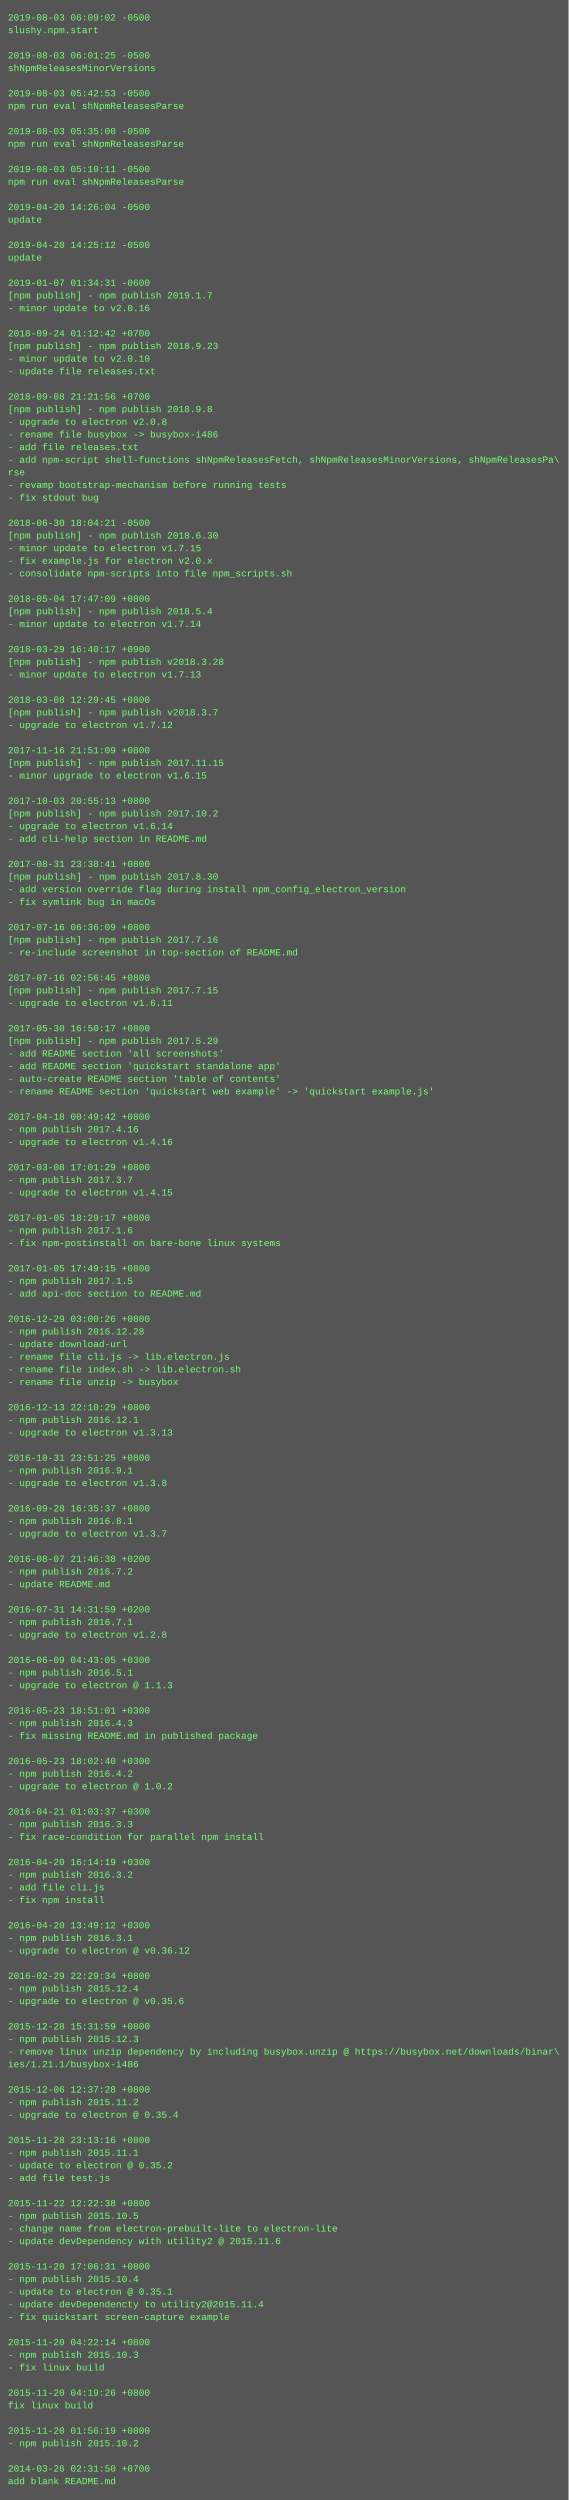
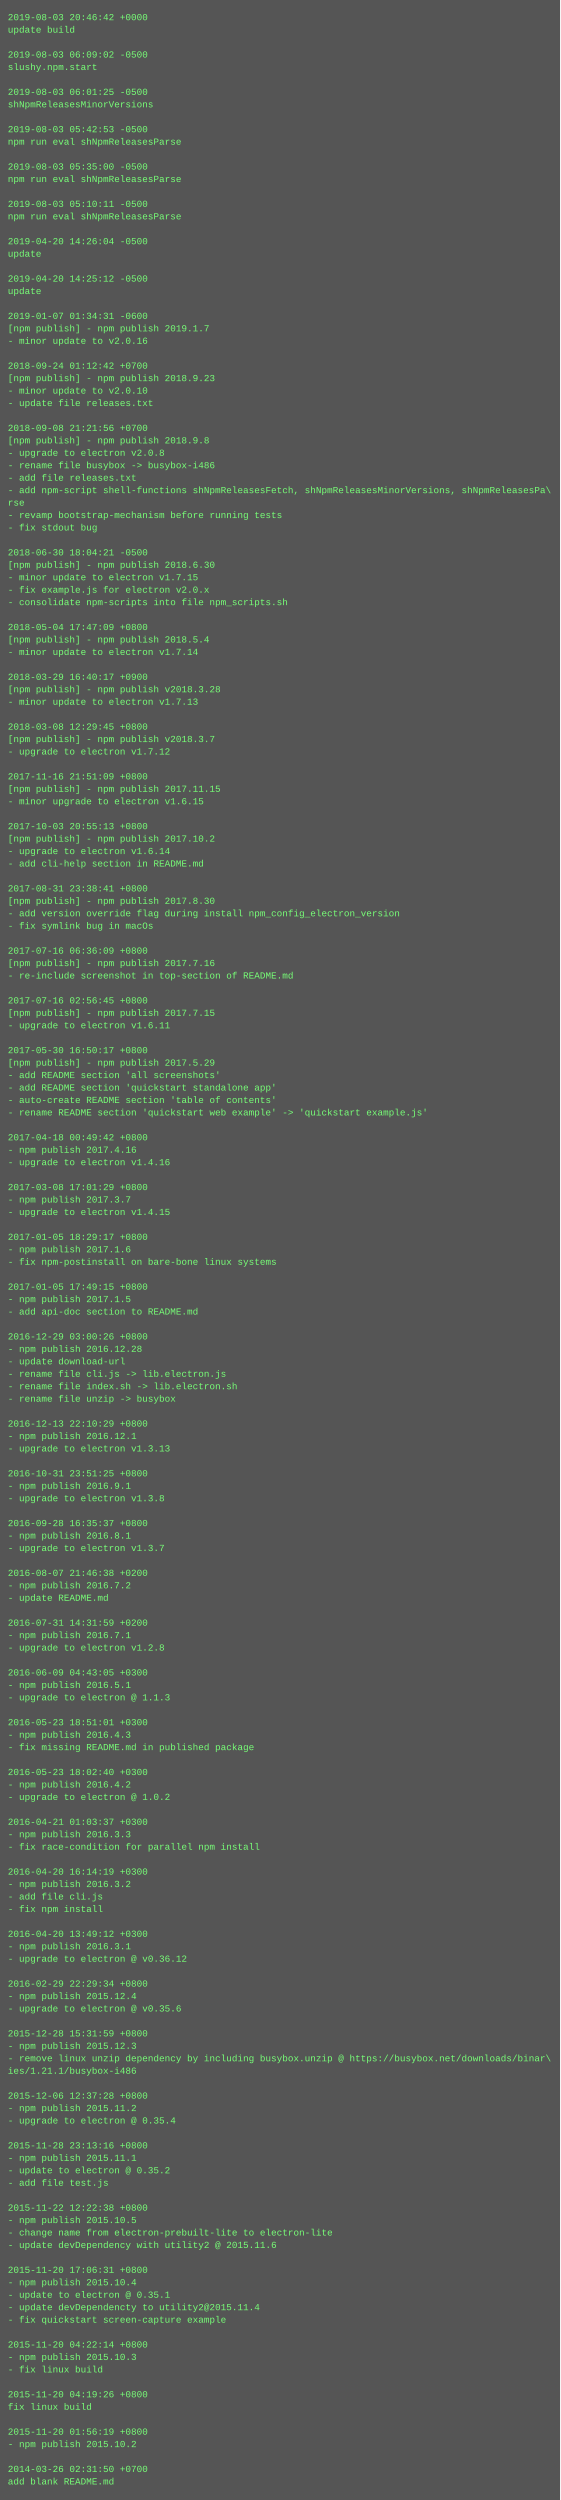
- <svg xmlns="http://www.w3.org/2000/svg" height="3166" width="720">
-   <rect height="3166" fill="#555" width="720" />
+ <svg xmlns="http://www.w3.org/2000/svg" height="3214" width="720">
+   <rect height="3214" fill="#555" width="720" />
  <text fill="#7f7" font-family="Courier New" font-size="12" xml:space="preserve">
-     <tspan x="10" y="26">2019-08-03 06:09:02 -0500</tspan>
-     <tspan x="10" y="42">slushy.npm.start</tspan>
+     <tspan x="10" y="26">2019-08-03 20:46:42 +0000</tspan>
+     <tspan x="10" y="42">update build</tspan>
    <tspan x="10" y="58" />
-     <tspan x="10" y="74">2019-08-03 06:01:25 -0500</tspan>
-     <tspan x="10" y="90">shNpmReleasesMinorVersions</tspan>
+     <tspan x="10" y="74">2019-08-03 06:09:02 -0500</tspan>
+     <tspan x="10" y="90">slushy.npm.start</tspan>
    <tspan x="10" y="106" />
-     <tspan x="10" y="122">2019-08-03 05:42:53 -0500</tspan>
-     <tspan x="10" y="138">npm run eval shNpmReleasesParse</tspan>
+     <tspan x="10" y="122">2019-08-03 06:01:25 -0500</tspan>
+     <tspan x="10" y="138">shNpmReleasesMinorVersions</tspan>
    <tspan x="10" y="154" />
-     <tspan x="10" y="170">2019-08-03 05:35:00 -0500</tspan>
+     <tspan x="10" y="170">2019-08-03 05:42:53 -0500</tspan>
    <tspan x="10" y="186">npm run eval shNpmReleasesParse</tspan>
    <tspan x="10" y="202" />
-     <tspan x="10" y="218">2019-08-03 05:10:11 -0500</tspan>
+     <tspan x="10" y="218">2019-08-03 05:35:00 -0500</tspan>
    <tspan x="10" y="234">npm run eval shNpmReleasesParse</tspan>
    <tspan x="10" y="250" />
-     <tspan x="10" y="266">2019-04-20 14:26:04 -0500</tspan>
-     <tspan x="10" y="282">update</tspan>
+     <tspan x="10" y="266">2019-08-03 05:10:11 -0500</tspan>
+     <tspan x="10" y="282">npm run eval shNpmReleasesParse</tspan>
    <tspan x="10" y="298" />
-     <tspan x="10" y="314">2019-04-20 14:25:12 -0500</tspan>
+     <tspan x="10" y="314">2019-04-20 14:26:04 -0500</tspan>
    <tspan x="10" y="330">update</tspan>
    <tspan x="10" y="346" />
-     <tspan x="10" y="362">2019-01-07 01:34:31 -0600</tspan>
-     <tspan x="10" y="378">[npm publish] - npm publish 2019.1.7</tspan>
-     <tspan x="10" y="394">- minor update to v2.0.16</tspan>
-     <tspan x="10" y="410" />
-     <tspan x="10" y="426">2018-09-24 01:12:42 +0700</tspan>
-     <tspan x="10" y="442">[npm publish] - npm publish 2018.9.23</tspan>
-     <tspan x="10" y="458">- minor update to v2.0.10</tspan>
-     <tspan x="10" y="474">- update file releases.txt</tspan>
-     <tspan x="10" y="490" />
-     <tspan x="10" y="506">2018-09-08 21:21:56 +0700</tspan>
-     <tspan x="10" y="522">[npm publish] - npm publish 2018.9.8</tspan>
-     <tspan x="10" y="538">- upgrade to electron v2.0.8</tspan>
-     <tspan x="10" y="554">- rename file busybox -&gt; busybox-i486</tspan>
-     <tspan x="10" y="570">- add file releases.txt</tspan>
-     <tspan x="10" y="586">- add npm-script shell-functions shNpmReleasesFetch, shNpmReleasesMinorVersions, shNpmReleasesPa\</tspan>
-     <tspan x="10" y="602">rse</tspan>
-     <tspan x="10" y="618">- revamp bootstrap-mechanism before running tests</tspan>
-     <tspan x="10" y="634">- fix stdout bug</tspan>
-     <tspan x="10" y="650" />
-     <tspan x="10" y="666">2018-06-30 18:04:21 -0500</tspan>
-     <tspan x="10" y="682">[npm publish] - npm publish 2018.6.30</tspan>
-     <tspan x="10" y="698">- minor update to electron v1.7.15</tspan>
-     <tspan x="10" y="714">- fix example.js for electron v2.0.x</tspan>
-     <tspan x="10" y="730">- consolidate npm-scripts into file npm_scripts.sh</tspan>
-     <tspan x="10" y="746" />
-     <tspan x="10" y="762">2018-05-04 17:47:09 +0800</tspan>
-     <tspan x="10" y="778">[npm publish] - npm publish 2018.5.4</tspan>
-     <tspan x="10" y="794">- minor update to electron v1.7.14</tspan>
-     <tspan x="10" y="810" />
-     <tspan x="10" y="826">2018-03-29 16:40:17 +0900</tspan>
-     <tspan x="10" y="842">[npm publish] - npm publish v2018.3.28</tspan>
-     <tspan x="10" y="858">- minor update to electron v1.7.13</tspan>
-     <tspan x="10" y="874" />
-     <tspan x="10" y="890">2018-03-08 12:29:45 +0800</tspan>
-     <tspan x="10" y="906">[npm publish] - npm publish v2018.3.7</tspan>
-     <tspan x="10" y="922">- upgrade to electron v1.7.12</tspan>
-     <tspan x="10" y="938" />
-     <tspan x="10" y="954">2017-11-16 21:51:09 +0800</tspan>
-     <tspan x="10" y="970">[npm publish] - npm publish 2017.11.15</tspan>
-     <tspan x="10" y="986">- minor upgrade to electron v1.6.15</tspan>
-     <tspan x="10" y="1002" />
-     <tspan x="10" y="1018">2017-10-03 20:55:13 +0800</tspan>
-     <tspan x="10" y="1034">[npm publish] - npm publish 2017.10.2</tspan>
-     <tspan x="10" y="1050">- upgrade to electron v1.6.14</tspan>
-     <tspan x="10" y="1066">- add cli-help section in README.md</tspan>
-     <tspan x="10" y="1082" />
-     <tspan x="10" y="1098">2017-08-31 23:38:41 +0800</tspan>
-     <tspan x="10" y="1114">[npm publish] - npm publish 2017.8.30</tspan>
-     <tspan x="10" y="1130">- add version override flag during install npm_config_electron_version</tspan>
-     <tspan x="10" y="1146">- fix symlink bug in macOs</tspan>
-     <tspan x="10" y="1162" />
-     <tspan x="10" y="1178">2017-07-16 06:36:09 +0800</tspan>
-     <tspan x="10" y="1194">[npm publish] - npm publish 2017.7.16</tspan>
-     <tspan x="10" y="1210">- re-include screenshot in top-section of README.md</tspan>
-     <tspan x="10" y="1226" />
-     <tspan x="10" y="1242">2017-07-16 02:56:45 +0800</tspan>
-     <tspan x="10" y="1258">[npm publish] - npm publish 2017.7.15</tspan>
-     <tspan x="10" y="1274">- upgrade to electron v1.6.11</tspan>
-     <tspan x="10" y="1290" />
-     <tspan x="10" y="1306">2017-05-30 16:50:17 +0800</tspan>
-     <tspan x="10" y="1322">[npm publish] - npm publish 2017.5.29</tspan>
-     <tspan x="10" y="1338">- add README section 'all screenshots'</tspan>
-     <tspan x="10" y="1354">- add README section 'quickstart standalone app'</tspan>
-     <tspan x="10" y="1370">- auto-create README section 'table of contents'</tspan>
-     <tspan x="10" y="1386">- rename README section 'quickstart web example' -&gt; 'quickstart example.js'</tspan>
-     <tspan x="10" y="1402" />
-     <tspan x="10" y="1418">2017-04-18 00:49:42 +0800</tspan>
-     <tspan x="10" y="1434">- npm publish 2017.4.16</tspan>
-     <tspan x="10" y="1450">- upgrade to electron v1.4.16</tspan>
-     <tspan x="10" y="1466" />
-     <tspan x="10" y="1482">2017-03-08 17:01:29 +0800</tspan>
-     <tspan x="10" y="1498">- npm publish 2017.3.7</tspan>
-     <tspan x="10" y="1514">- upgrade to electron v1.4.15</tspan>
-     <tspan x="10" y="1530" />
-     <tspan x="10" y="1546">2017-01-05 18:29:17 +0800</tspan>
-     <tspan x="10" y="1562">- npm publish 2017.1.6</tspan>
-     <tspan x="10" y="1578">- fix npm-postinstall on bare-bone linux systems</tspan>
-     <tspan x="10" y="1594" />
-     <tspan x="10" y="1610">2017-01-05 17:49:15 +0800</tspan>
-     <tspan x="10" y="1626">- npm publish 2017.1.5</tspan>
-     <tspan x="10" y="1642">- add api-doc section to README.md</tspan>
-     <tspan x="10" y="1658" />
-     <tspan x="10" y="1674">2016-12-29 03:00:26 +0800</tspan>
-     <tspan x="10" y="1690">- npm publish 2016.12.28</tspan>
-     <tspan x="10" y="1706">- update download-url</tspan>
-     <tspan x="10" y="1722">- rename file cli.js -&gt; lib.electron.js</tspan>
-     <tspan x="10" y="1738">- rename file index.sh -&gt; lib.electron.sh</tspan>
-     <tspan x="10" y="1754">- rename file unzip -&gt; busybox</tspan>
-     <tspan x="10" y="1770" />
-     <tspan x="10" y="1786">2016-12-13 22:10:29 +0800</tspan>
-     <tspan x="10" y="1802">- npm publish 2016.12.1</tspan>
-     <tspan x="10" y="1818">- upgrade to electron v1.3.13</tspan>
-     <tspan x="10" y="1834" />
-     <tspan x="10" y="1850">2016-10-31 23:51:25 +0800</tspan>
-     <tspan x="10" y="1866">- npm publish 2016.9.1</tspan>
-     <tspan x="10" y="1882">- upgrade to electron v1.3.8</tspan>
-     <tspan x="10" y="1898" />
-     <tspan x="10" y="1914">2016-09-28 16:35:37 +0800</tspan>
-     <tspan x="10" y="1930">- npm publish 2016.8.1</tspan>
-     <tspan x="10" y="1946">- upgrade to electron v1.3.7</tspan>
-     <tspan x="10" y="1962" />
-     <tspan x="10" y="1978">2016-08-07 21:46:38 +0200</tspan>
-     <tspan x="10" y="1994">- npm publish 2016.7.2</tspan>
-     <tspan x="10" y="2010">- update README.md</tspan>
-     <tspan x="10" y="2026" />
-     <tspan x="10" y="2042">2016-07-31 14:31:59 +0200</tspan>
-     <tspan x="10" y="2058">- npm publish 2016.7.1</tspan>
-     <tspan x="10" y="2074">- upgrade to electron v1.2.8</tspan>
-     <tspan x="10" y="2090" />
-     <tspan x="10" y="2106">2016-06-09 04:43:05 +0300</tspan>
-     <tspan x="10" y="2122">- npm publish 2016.5.1</tspan>
-     <tspan x="10" y="2138">- upgrade to electron @ 1.1.3</tspan>
-     <tspan x="10" y="2154" />
-     <tspan x="10" y="2170">2016-05-23 18:51:01 +0300</tspan>
-     <tspan x="10" y="2186">- npm publish 2016.4.3</tspan>
-     <tspan x="10" y="2202">- fix missing README.md in published package</tspan>
-     <tspan x="10" y="2218" />
-     <tspan x="10" y="2234">2016-05-23 18:02:40 +0300</tspan>
-     <tspan x="10" y="2250">- npm publish 2016.4.2</tspan>
-     <tspan x="10" y="2266">- upgrade to electron @ 1.0.2</tspan>
-     <tspan x="10" y="2282" />
-     <tspan x="10" y="2298">2016-04-21 01:03:37 +0300</tspan>
-     <tspan x="10" y="2314">- npm publish 2016.3.3</tspan>
-     <tspan x="10" y="2330">- fix race-condition for parallel npm install</tspan>
-     <tspan x="10" y="2346" />
-     <tspan x="10" y="2362">2016-04-20 16:14:19 +0300</tspan>
-     <tspan x="10" y="2378">- npm publish 2016.3.2</tspan>
-     <tspan x="10" y="2394">- add file cli.js</tspan>
-     <tspan x="10" y="2410">- fix npm install</tspan>
-     <tspan x="10" y="2426" />
-     <tspan x="10" y="2442">2016-04-20 13:49:12 +0300</tspan>
-     <tspan x="10" y="2458">- npm publish 2016.3.1</tspan>
-     <tspan x="10" y="2474">- upgrade to electron @ v0.36.12</tspan>
-     <tspan x="10" y="2490" />
-     <tspan x="10" y="2506">2016-02-29 22:29:34 +0800</tspan>
-     <tspan x="10" y="2522">- npm publish 2015.12.4</tspan>
-     <tspan x="10" y="2538">- upgrade to electron @ v0.35.6</tspan>
-     <tspan x="10" y="2554" />
-     <tspan x="10" y="2570">2015-12-28 15:31:59 +0800</tspan>
-     <tspan x="10" y="2586">- npm publish 2015.12.3</tspan>
-     <tspan x="10" y="2602">- remove linux unzip dependency by including busybox.unzip @ https://busybox.net/downloads/binar\</tspan>
-     <tspan x="10" y="2618">ies/1.21.1/busybox-i486</tspan>
-     <tspan x="10" y="2634" />
-     <tspan x="10" y="2650">2015-12-06 12:37:28 +0800</tspan>
-     <tspan x="10" y="2666">- npm publish 2015.11.2</tspan>
-     <tspan x="10" y="2682">- upgrade to electron @ 0.35.4</tspan>
-     <tspan x="10" y="2698" />
-     <tspan x="10" y="2714">2015-11-28 23:13:16 +0800</tspan>
-     <tspan x="10" y="2730">- npm publish 2015.11.1</tspan>
-     <tspan x="10" y="2746">- update to electron @ 0.35.2</tspan>
-     <tspan x="10" y="2762">- add file test.js</tspan>
-     <tspan x="10" y="2778" />
-     <tspan x="10" y="2794">2015-11-22 12:22:38 +0800</tspan>
-     <tspan x="10" y="2810">- npm publish 2015.10.5</tspan>
-     <tspan x="10" y="2826">- change name from electron-prebuilt-lite to electron-lite</tspan>
-     <tspan x="10" y="2842">- update devDependency with utility2 @ 2015.11.6</tspan>
-     <tspan x="10" y="2858" />
-     <tspan x="10" y="2874">2015-11-20 17:06:31 +0800</tspan>
-     <tspan x="10" y="2890">- npm publish 2015.10.4</tspan>
-     <tspan x="10" y="2906">- update to electron @ 0.35.1</tspan>
-     <tspan x="10" y="2922">- update devDependencty to utility2@2015.11.4</tspan>
-     <tspan x="10" y="2938">- fix quickstart screen-capture example</tspan>
-     <tspan x="10" y="2954" />
-     <tspan x="10" y="2970">2015-11-20 04:22:14 +0800</tspan>
-     <tspan x="10" y="2986">- npm publish 2015.10.3</tspan>
-     <tspan x="10" y="3002">- fix linux build</tspan>
-     <tspan x="10" y="3018" />
-     <tspan x="10" y="3034">2015-11-20 04:19:26 +0800</tspan>
-     <tspan x="10" y="3050">fix linux build</tspan>
+     <tspan x="10" y="362">2019-04-20 14:25:12 -0500</tspan>
+     <tspan x="10" y="378">update</tspan>
+     <tspan x="10" y="394" />
+     <tspan x="10" y="410">2019-01-07 01:34:31 -0600</tspan>
+     <tspan x="10" y="426">[npm publish] - npm publish 2019.1.7</tspan>
+     <tspan x="10" y="442">- minor update to v2.0.16</tspan>
+     <tspan x="10" y="458" />
+     <tspan x="10" y="474">2018-09-24 01:12:42 +0700</tspan>
+     <tspan x="10" y="490">[npm publish] - npm publish 2018.9.23</tspan>
+     <tspan x="10" y="506">- minor update to v2.0.10</tspan>
+     <tspan x="10" y="522">- update file releases.txt</tspan>
+     <tspan x="10" y="538" />
+     <tspan x="10" y="554">2018-09-08 21:21:56 +0700</tspan>
+     <tspan x="10" y="570">[npm publish] - npm publish 2018.9.8</tspan>
+     <tspan x="10" y="586">- upgrade to electron v2.0.8</tspan>
+     <tspan x="10" y="602">- rename file busybox -&gt; busybox-i486</tspan>
+     <tspan x="10" y="618">- add file releases.txt</tspan>
+     <tspan x="10" y="634">- add npm-script shell-functions shNpmReleasesFetch, shNpmReleasesMinorVersions, shNpmReleasesPa\</tspan>
+     <tspan x="10" y="650">rse</tspan>
+     <tspan x="10" y="666">- revamp bootstrap-mechanism before running tests</tspan>
+     <tspan x="10" y="682">- fix stdout bug</tspan>
+     <tspan x="10" y="698" />
+     <tspan x="10" y="714">2018-06-30 18:04:21 -0500</tspan>
+     <tspan x="10" y="730">[npm publish] - npm publish 2018.6.30</tspan>
+     <tspan x="10" y="746">- minor update to electron v1.7.15</tspan>
+     <tspan x="10" y="762">- fix example.js for electron v2.0.x</tspan>
+     <tspan x="10" y="778">- consolidate npm-scripts into file npm_scripts.sh</tspan>
+     <tspan x="10" y="794" />
+     <tspan x="10" y="810">2018-05-04 17:47:09 +0800</tspan>
+     <tspan x="10" y="826">[npm publish] - npm publish 2018.5.4</tspan>
+     <tspan x="10" y="842">- minor update to electron v1.7.14</tspan>
+     <tspan x="10" y="858" />
+     <tspan x="10" y="874">2018-03-29 16:40:17 +0900</tspan>
+     <tspan x="10" y="890">[npm publish] - npm publish v2018.3.28</tspan>
+     <tspan x="10" y="906">- minor update to electron v1.7.13</tspan>
+     <tspan x="10" y="922" />
+     <tspan x="10" y="938">2018-03-08 12:29:45 +0800</tspan>
+     <tspan x="10" y="954">[npm publish] - npm publish v2018.3.7</tspan>
+     <tspan x="10" y="970">- upgrade to electron v1.7.12</tspan>
+     <tspan x="10" y="986" />
+     <tspan x="10" y="1002">2017-11-16 21:51:09 +0800</tspan>
+     <tspan x="10" y="1018">[npm publish] - npm publish 2017.11.15</tspan>
+     <tspan x="10" y="1034">- minor upgrade to electron v1.6.15</tspan>
+     <tspan x="10" y="1050" />
+     <tspan x="10" y="1066">2017-10-03 20:55:13 +0800</tspan>
+     <tspan x="10" y="1082">[npm publish] - npm publish 2017.10.2</tspan>
+     <tspan x="10" y="1098">- upgrade to electron v1.6.14</tspan>
+     <tspan x="10" y="1114">- add cli-help section in README.md</tspan>
+     <tspan x="10" y="1130" />
+     <tspan x="10" y="1146">2017-08-31 23:38:41 +0800</tspan>
+     <tspan x="10" y="1162">[npm publish] - npm publish 2017.8.30</tspan>
+     <tspan x="10" y="1178">- add version override flag during install npm_config_electron_version</tspan>
+     <tspan x="10" y="1194">- fix symlink bug in macOs</tspan>
+     <tspan x="10" y="1210" />
+     <tspan x="10" y="1226">2017-07-16 06:36:09 +0800</tspan>
+     <tspan x="10" y="1242">[npm publish] - npm publish 2017.7.16</tspan>
+     <tspan x="10" y="1258">- re-include screenshot in top-section of README.md</tspan>
+     <tspan x="10" y="1274" />
+     <tspan x="10" y="1290">2017-07-16 02:56:45 +0800</tspan>
+     <tspan x="10" y="1306">[npm publish] - npm publish 2017.7.15</tspan>
+     <tspan x="10" y="1322">- upgrade to electron v1.6.11</tspan>
+     <tspan x="10" y="1338" />
+     <tspan x="10" y="1354">2017-05-30 16:50:17 +0800</tspan>
+     <tspan x="10" y="1370">[npm publish] - npm publish 2017.5.29</tspan>
+     <tspan x="10" y="1386">- add README section 'all screenshots'</tspan>
+     <tspan x="10" y="1402">- add README section 'quickstart standalone app'</tspan>
+     <tspan x="10" y="1418">- auto-create README section 'table of contents'</tspan>
+     <tspan x="10" y="1434">- rename README section 'quickstart web example' -&gt; 'quickstart example.js'</tspan>
+     <tspan x="10" y="1450" />
+     <tspan x="10" y="1466">2017-04-18 00:49:42 +0800</tspan>
+     <tspan x="10" y="1482">- npm publish 2017.4.16</tspan>
+     <tspan x="10" y="1498">- upgrade to electron v1.4.16</tspan>
+     <tspan x="10" y="1514" />
+     <tspan x="10" y="1530">2017-03-08 17:01:29 +0800</tspan>
+     <tspan x="10" y="1546">- npm publish 2017.3.7</tspan>
+     <tspan x="10" y="1562">- upgrade to electron v1.4.15</tspan>
+     <tspan x="10" y="1578" />
+     <tspan x="10" y="1594">2017-01-05 18:29:17 +0800</tspan>
+     <tspan x="10" y="1610">- npm publish 2017.1.6</tspan>
+     <tspan x="10" y="1626">- fix npm-postinstall on bare-bone linux systems</tspan>
+     <tspan x="10" y="1642" />
+     <tspan x="10" y="1658">2017-01-05 17:49:15 +0800</tspan>
+     <tspan x="10" y="1674">- npm publish 2017.1.5</tspan>
+     <tspan x="10" y="1690">- add api-doc section to README.md</tspan>
+     <tspan x="10" y="1706" />
+     <tspan x="10" y="1722">2016-12-29 03:00:26 +0800</tspan>
+     <tspan x="10" y="1738">- npm publish 2016.12.28</tspan>
+     <tspan x="10" y="1754">- update download-url</tspan>
+     <tspan x="10" y="1770">- rename file cli.js -&gt; lib.electron.js</tspan>
+     <tspan x="10" y="1786">- rename file index.sh -&gt; lib.electron.sh</tspan>
+     <tspan x="10" y="1802">- rename file unzip -&gt; busybox</tspan>
+     <tspan x="10" y="1818" />
+     <tspan x="10" y="1834">2016-12-13 22:10:29 +0800</tspan>
+     <tspan x="10" y="1850">- npm publish 2016.12.1</tspan>
+     <tspan x="10" y="1866">- upgrade to electron v1.3.13</tspan>
+     <tspan x="10" y="1882" />
+     <tspan x="10" y="1898">2016-10-31 23:51:25 +0800</tspan>
+     <tspan x="10" y="1914">- npm publish 2016.9.1</tspan>
+     <tspan x="10" y="1930">- upgrade to electron v1.3.8</tspan>
+     <tspan x="10" y="1946" />
+     <tspan x="10" y="1962">2016-09-28 16:35:37 +0800</tspan>
+     <tspan x="10" y="1978">- npm publish 2016.8.1</tspan>
+     <tspan x="10" y="1994">- upgrade to electron v1.3.7</tspan>
+     <tspan x="10" y="2010" />
+     <tspan x="10" y="2026">2016-08-07 21:46:38 +0200</tspan>
+     <tspan x="10" y="2042">- npm publish 2016.7.2</tspan>
+     <tspan x="10" y="2058">- update README.md</tspan>
+     <tspan x="10" y="2074" />
+     <tspan x="10" y="2090">2016-07-31 14:31:59 +0200</tspan>
+     <tspan x="10" y="2106">- npm publish 2016.7.1</tspan>
+     <tspan x="10" y="2122">- upgrade to electron v1.2.8</tspan>
+     <tspan x="10" y="2138" />
+     <tspan x="10" y="2154">2016-06-09 04:43:05 +0300</tspan>
+     <tspan x="10" y="2170">- npm publish 2016.5.1</tspan>
+     <tspan x="10" y="2186">- upgrade to electron @ 1.1.3</tspan>
+     <tspan x="10" y="2202" />
+     <tspan x="10" y="2218">2016-05-23 18:51:01 +0300</tspan>
+     <tspan x="10" y="2234">- npm publish 2016.4.3</tspan>
+     <tspan x="10" y="2250">- fix missing README.md in published package</tspan>
+     <tspan x="10" y="2266" />
+     <tspan x="10" y="2282">2016-05-23 18:02:40 +0300</tspan>
+     <tspan x="10" y="2298">- npm publish 2016.4.2</tspan>
+     <tspan x="10" y="2314">- upgrade to electron @ 1.0.2</tspan>
+     <tspan x="10" y="2330" />
+     <tspan x="10" y="2346">2016-04-21 01:03:37 +0300</tspan>
+     <tspan x="10" y="2362">- npm publish 2016.3.3</tspan>
+     <tspan x="10" y="2378">- fix race-condition for parallel npm install</tspan>
+     <tspan x="10" y="2394" />
+     <tspan x="10" y="2410">2016-04-20 16:14:19 +0300</tspan>
+     <tspan x="10" y="2426">- npm publish 2016.3.2</tspan>
+     <tspan x="10" y="2442">- add file cli.js</tspan>
+     <tspan x="10" y="2458">- fix npm install</tspan>
+     <tspan x="10" y="2474" />
+     <tspan x="10" y="2490">2016-04-20 13:49:12 +0300</tspan>
+     <tspan x="10" y="2506">- npm publish 2016.3.1</tspan>
+     <tspan x="10" y="2522">- upgrade to electron @ v0.36.12</tspan>
+     <tspan x="10" y="2538" />
+     <tspan x="10" y="2554">2016-02-29 22:29:34 +0800</tspan>
+     <tspan x="10" y="2570">- npm publish 2015.12.4</tspan>
+     <tspan x="10" y="2586">- upgrade to electron @ v0.35.6</tspan>
+     <tspan x="10" y="2602" />
+     <tspan x="10" y="2618">2015-12-28 15:31:59 +0800</tspan>
+     <tspan x="10" y="2634">- npm publish 2015.12.3</tspan>
+     <tspan x="10" y="2650">- remove linux unzip dependency by including busybox.unzip @ https://busybox.net/downloads/binar\</tspan>
+     <tspan x="10" y="2666">ies/1.21.1/busybox-i486</tspan>
+     <tspan x="10" y="2682" />
+     <tspan x="10" y="2698">2015-12-06 12:37:28 +0800</tspan>
+     <tspan x="10" y="2714">- npm publish 2015.11.2</tspan>
+     <tspan x="10" y="2730">- upgrade to electron @ 0.35.4</tspan>
+     <tspan x="10" y="2746" />
+     <tspan x="10" y="2762">2015-11-28 23:13:16 +0800</tspan>
+     <tspan x="10" y="2778">- npm publish 2015.11.1</tspan>
+     <tspan x="10" y="2794">- update to electron @ 0.35.2</tspan>
+     <tspan x="10" y="2810">- add file test.js</tspan>
+     <tspan x="10" y="2826" />
+     <tspan x="10" y="2842">2015-11-22 12:22:38 +0800</tspan>
+     <tspan x="10" y="2858">- npm publish 2015.10.5</tspan>
+     <tspan x="10" y="2874">- change name from electron-prebuilt-lite to electron-lite</tspan>
+     <tspan x="10" y="2890">- update devDependency with utility2 @ 2015.11.6</tspan>
+     <tspan x="10" y="2906" />
+     <tspan x="10" y="2922">2015-11-20 17:06:31 +0800</tspan>
+     <tspan x="10" y="2938">- npm publish 2015.10.4</tspan>
+     <tspan x="10" y="2954">- update to electron @ 0.35.1</tspan>
+     <tspan x="10" y="2970">- update devDependencty to utility2@2015.11.4</tspan>
+     <tspan x="10" y="2986">- fix quickstart screen-capture example</tspan>
+     <tspan x="10" y="3002" />
+     <tspan x="10" y="3018">2015-11-20 04:22:14 +0800</tspan>
+     <tspan x="10" y="3034">- npm publish 2015.10.3</tspan>
+     <tspan x="10" y="3050">- fix linux build</tspan>
    <tspan x="10" y="3066" />
-     <tspan x="10" y="3082">2015-11-20 01:56:19 +0800</tspan>
-     <tspan x="10" y="3098">- npm publish 2015.10.2</tspan>
+     <tspan x="10" y="3082">2015-11-20 04:19:26 +0800</tspan>
+     <tspan x="10" y="3098">fix linux build</tspan>
    <tspan x="10" y="3114" />
-     <tspan x="10" y="3130">2014-03-26 02:31:50 +0700</tspan>
-     <tspan x="10" y="3146">add blank README.md</tspan>
+     <tspan x="10" y="3130">2015-11-20 01:56:19 +0800</tspan>
+     <tspan x="10" y="3146">- npm publish 2015.10.2</tspan>
+     <tspan x="10" y="3162" />
+     <tspan x="10" y="3178">2014-03-26 02:31:50 +0700</tspan>
+     <tspan x="10" y="3194">add blank README.md</tspan>
  </text>
</svg>
